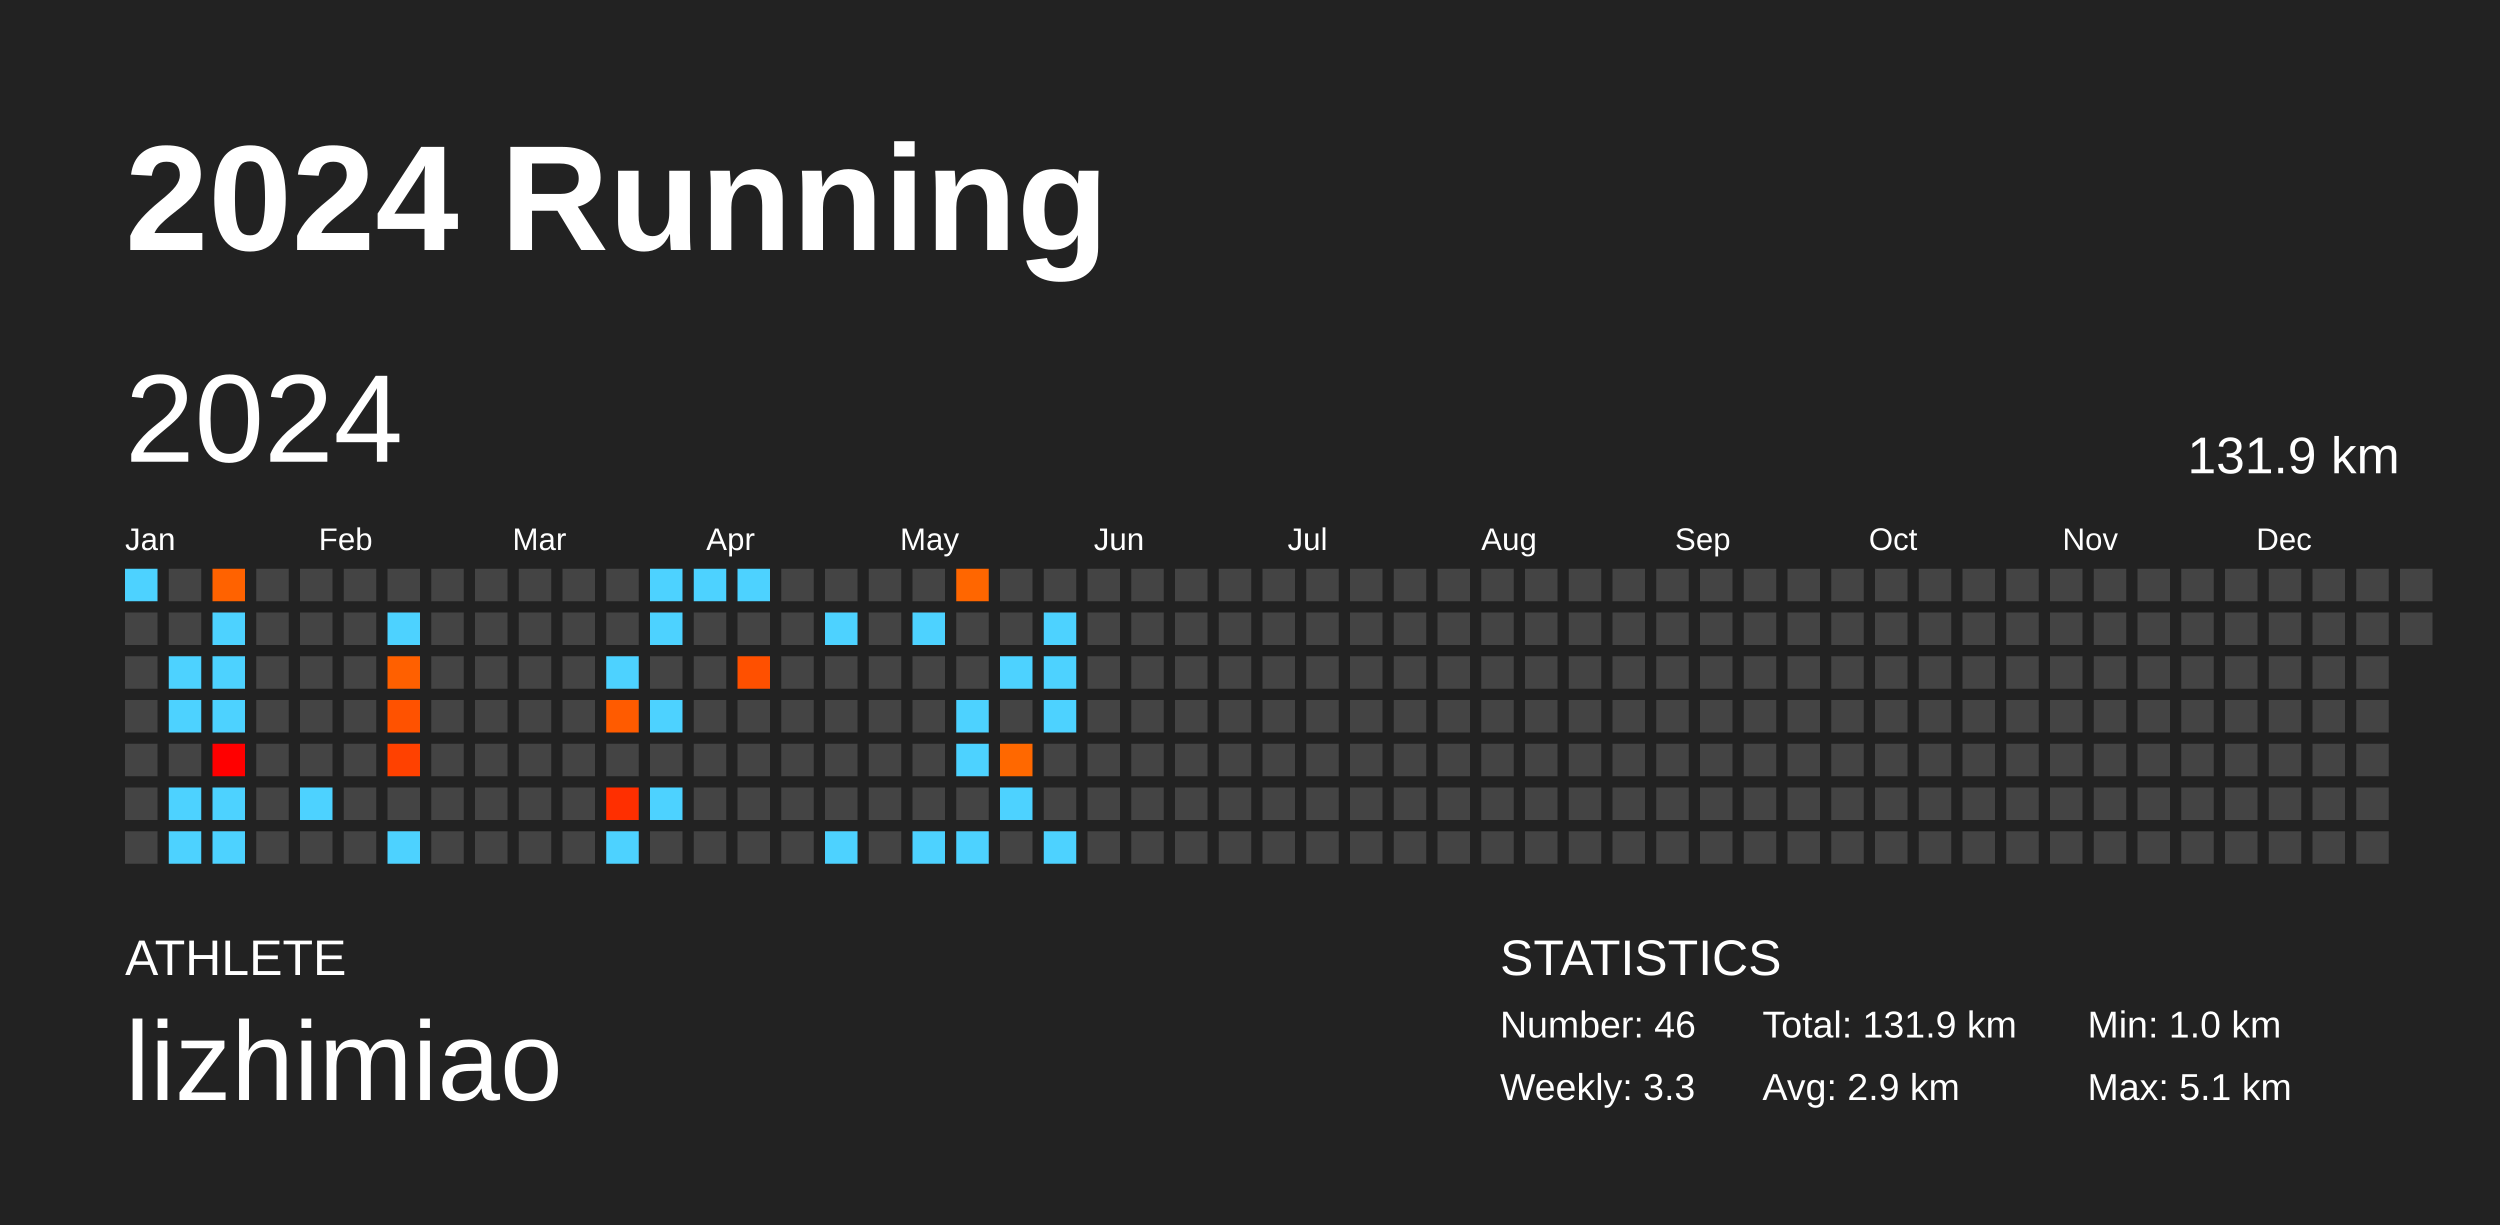
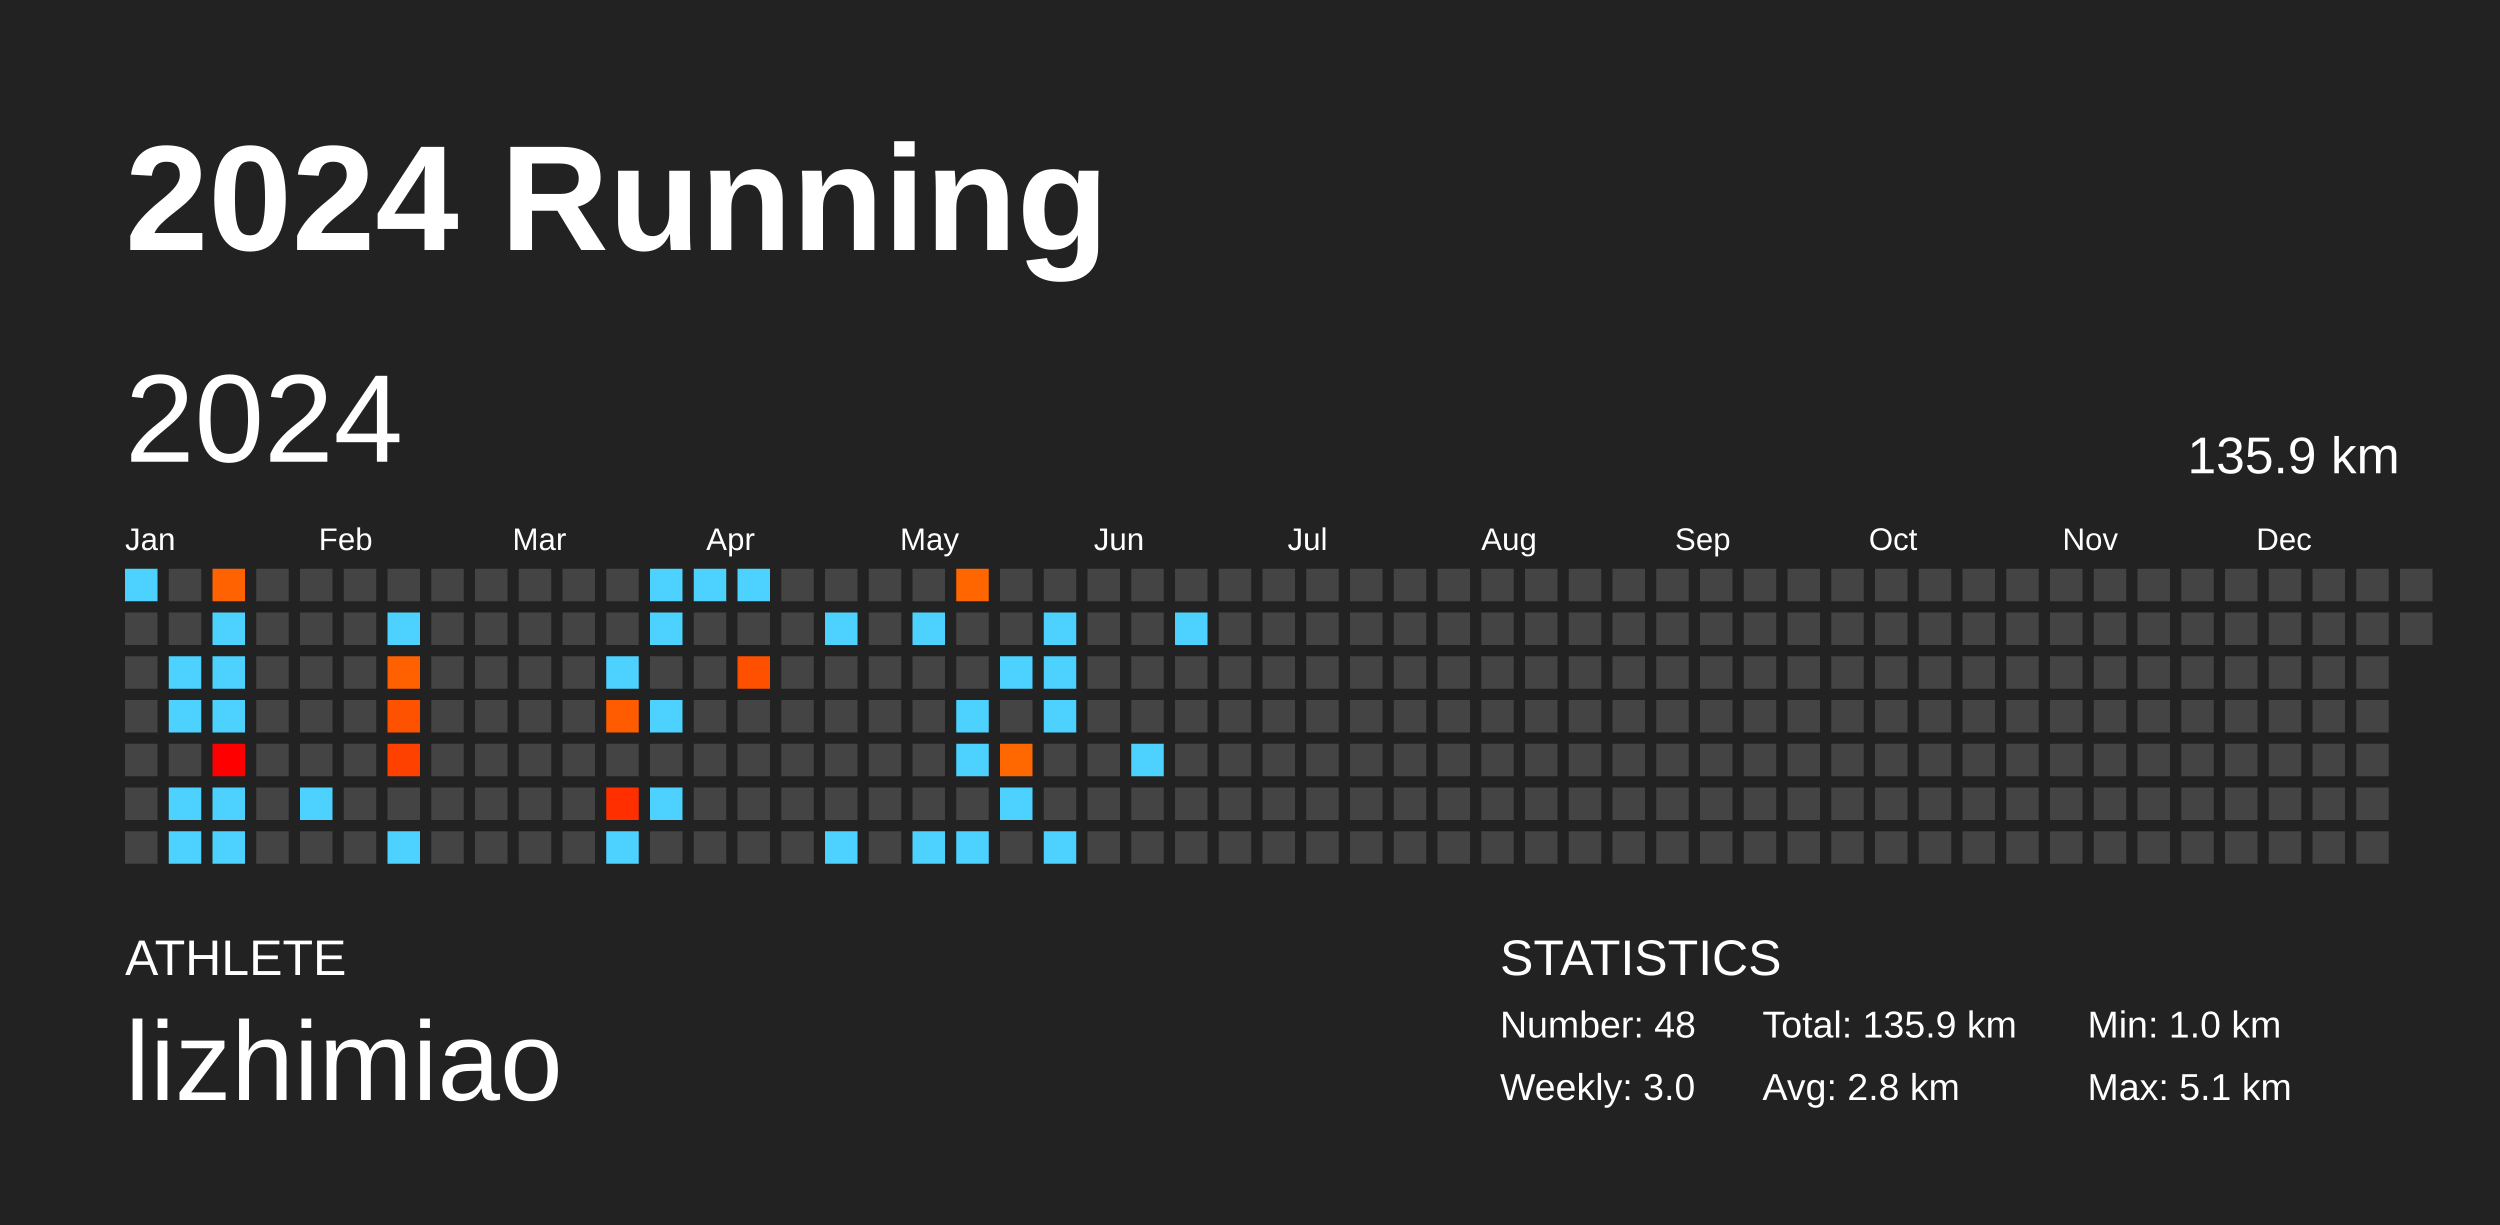
<svg xmlns="http://www.w3.org/2000/svg" baseProfile="full" height="98mm" version="1.1" viewBox="0,0,200,98" width="200mm">
  <defs />
  <rect fill="#222222" height="98" width="200" x="0" y="0" />
  <text fill="#FFFFFF" style="font-size:12px; font-family:Arial; font-weight:bold;" x="10" y="20">2024 Running</text>
  <text fill="#FFFFFF" style="font-size:4px; font-family:Arial" x="10" y="78">ATHLETE</text>
  <text fill="#FFFFFF" style="font-size:9px; font-family:Arial" x="10" y="88">lizhimiao</text>
  <text fill="#FFFFFF" style="font-size:4px; font-family:Arial" x="120" y="78">STATISTICS</text>
-   <text fill="#FFFFFF" style="font-size:3px; font-family:Arial" x="120" y="83">Number: 46</text>
-   <text fill="#FFFFFF" style="font-size:3px; font-family:Arial" x="120" y="88">Weekly: 3.3</text>
-   <text fill="#FFFFFF" style="font-size:3px; font-family:Arial" x="141" y="83">Total: 131.9 km</text>
-   <text fill="#FFFFFF" style="font-size:3px; font-family:Arial" x="141" y="88">Avg: 2.9 km</text>
+   <text fill="#FFFFFF" style="font-size:3px; font-family:Arial" x="120" y="83">Number: 48</text>
+   <text fill="#FFFFFF" style="font-size:3px; font-family:Arial" x="120" y="88">Weekly: 3.0</text>
+   <text fill="#FFFFFF" style="font-size:3px; font-family:Arial" x="141" y="83">Total: 135.9 km</text>
+   <text fill="#FFFFFF" style="font-size:3px; font-family:Arial" x="141" y="88">Avg: 2.8 km</text>
  <text fill="#FFFFFF" style="font-size:3px; font-family:Arial" x="167" y="83">Min: 1.0 km</text>
  <text fill="#FFFFFF" style="font-size:3px; font-family:Arial" x="167" y="88">Max: 5.1 km</text>
  <text dominant-baseline="hanging" fill="#FFFFFF" style="font-size:10.0px; font-family:Arial;" x="10" y="30">2024</text>
-   <text dominant-baseline="hanging" fill="#FFFFFF" style="font-size:4.125px; font-family:Arial;" x="175" y="35">131.9 km</text>
+   <text dominant-baseline="hanging" fill="#FFFFFF" style="font-size:4.125px; font-family:Arial;" x="175" y="35">135.9 km</text>
  <text fill="#FFFFFF" style="font-size:2.5px; font-family:Arial" x="10.0" y="44">Jan</text>
  <text fill="#FFFFFF" style="font-size:2.5px; font-family:Arial" x="25.5" y="44">Feb</text>
  <text fill="#FFFFFF" style="font-size:2.5px; font-family:Arial" x="41.0" y="44">Mar</text>
  <text fill="#FFFFFF" style="font-size:2.5px; font-family:Arial" x="56.5" y="44">Apr</text>
  <text fill="#FFFFFF" style="font-size:2.5px; font-family:Arial" x="72.0" y="44">May</text>
  <text fill="#FFFFFF" style="font-size:2.5px; font-family:Arial" x="87.5" y="44">Jun</text>
  <text fill="#FFFFFF" style="font-size:2.5px; font-family:Arial" x="103.0" y="44">Jul</text>
  <text fill="#FFFFFF" style="font-size:2.5px; font-family:Arial" x="118.5" y="44">Aug</text>
  <text fill="#FFFFFF" style="font-size:2.5px; font-family:Arial" x="134.0" y="44">Sep</text>
  <text fill="#FFFFFF" style="font-size:2.5px; font-family:Arial" x="149.5" y="44">Oct</text>
  <text fill="#FFFFFF" style="font-size:2.5px; font-family:Arial" x="165.0" y="44">Nov</text>
  <text fill="#FFFFFF" style="font-size:2.5px; font-family:Arial" x="180.5" y="44">Dec</text>
  <rect fill="#4dd2ff" height="2.6" width="2.6" x="10.0" y="45.5" />
  <rect fill="#444444" height="2.6" width="2.6" x="10.0" y="49.0" />
  <rect fill="#444444" height="2.6" width="2.6" x="10.0" y="52.5" />
  <rect fill="#444444" height="2.6" width="2.6" x="10.0" y="56.0" />
  <rect fill="#444444" height="2.6" width="2.6" x="10.0" y="59.5" />
  <rect fill="#444444" height="2.6" width="2.6" x="10.0" y="63.0" />
  <rect fill="#444444" height="2.6" width="2.6" x="10.0" y="66.5" />
  <rect fill="#444444" height="2.6" width="2.6" x="13.5" y="45.5" />
  <rect fill="#444444" height="2.6" width="2.6" x="13.5" y="49.0" />
  <rect fill="#4dd2ff" height="2.6" width="2.6" x="13.5" y="52.5" />
  <rect fill="#4dd2ff" height="2.6" width="2.6" x="13.5" y="56.0" />
  <rect fill="#444444" height="2.6" width="2.6" x="13.5" y="59.5" />
  <rect fill="#4dd2ff" height="2.6" width="2.6" x="13.5" y="63.0" />
  <rect fill="#4dd2ff" height="2.6" width="2.6" x="13.5" y="66.5" />
  <rect fill="#ff6200" height="2.6" width="2.6" x="17.0" y="45.5" />
  <rect fill="#4dd2ff" height="2.6" width="2.6" x="17.0" y="49.0" />
  <rect fill="#4dd2ff" height="2.6" width="2.6" x="17.0" y="52.5" />
  <rect fill="#4dd2ff" height="2.6" width="2.6" x="17.0" y="56.0" />
  <rect fill="#ff0000" height="2.6" width="2.6" x="17.0" y="59.5" />
  <rect fill="#4dd2ff" height="2.6" width="2.6" x="17.0" y="63.0" />
  <rect fill="#4dd2ff" height="2.6" width="2.6" x="17.0" y="66.5" />
  <rect fill="#444444" height="2.6" width="2.6" x="20.5" y="45.5" />
  <rect fill="#444444" height="2.6" width="2.6" x="20.5" y="49.0" />
  <rect fill="#444444" height="2.6" width="2.6" x="20.5" y="52.5" />
  <rect fill="#444444" height="2.6" width="2.6" x="20.5" y="56.0" />
  <rect fill="#444444" height="2.6" width="2.6" x="20.5" y="59.5" />
  <rect fill="#444444" height="2.6" width="2.6" x="20.5" y="63.0" />
  <rect fill="#444444" height="2.6" width="2.6" x="20.5" y="66.5" />
  <rect fill="#444444" height="2.6" width="2.6" x="24.0" y="45.5" />
  <rect fill="#444444" height="2.6" width="2.6" x="24.0" y="49.0" />
  <rect fill="#444444" height="2.6" width="2.6" x="24.0" y="52.5" />
  <rect fill="#444444" height="2.6" width="2.6" x="24.0" y="56.0" />
  <rect fill="#444444" height="2.6" width="2.6" x="24.0" y="59.5" />
  <rect fill="#4dd2ff" height="2.6" width="2.6" x="24.0" y="63.0" />
  <rect fill="#444444" height="2.6" width="2.6" x="24.0" y="66.5" />
  <rect fill="#444444" height="2.6" width="2.6" x="27.5" y="45.5" />
  <rect fill="#444444" height="2.6" width="2.6" x="27.5" y="49.0" />
  <rect fill="#444444" height="2.6" width="2.6" x="27.5" y="52.5" />
  <rect fill="#444444" height="2.6" width="2.6" x="27.5" y="56.0" />
  <rect fill="#444444" height="2.6" width="2.6" x="27.5" y="59.5" />
  <rect fill="#444444" height="2.6" width="2.6" x="27.5" y="63.0" />
  <rect fill="#444444" height="2.6" width="2.6" x="27.5" y="66.5" />
  <rect fill="#444444" height="2.6" width="2.6" x="31.0" y="45.5" />
  <rect fill="#4dd2ff" height="2.6" width="2.6" x="31.0" y="49.0" />
  <rect fill="#ff6000" height="2.6" width="2.6" x="31.0" y="52.5" />
  <rect fill="#ff5200" height="2.6" width="2.6" x="31.0" y="56.0" />
  <rect fill="#ff4100" height="2.6" width="2.6" x="31.0" y="59.5" />
  <rect fill="#444444" height="2.6" width="2.6" x="31.0" y="63.0" />
  <rect fill="#4dd2ff" height="2.6" width="2.6" x="31.0" y="66.5" />
  <rect fill="#444444" height="2.6" width="2.6" x="34.5" y="45.5" />
  <rect fill="#444444" height="2.6" width="2.6" x="34.5" y="49.0" />
  <rect fill="#444444" height="2.6" width="2.6" x="34.5" y="52.5" />
  <rect fill="#444444" height="2.6" width="2.6" x="34.5" y="56.0" />
  <rect fill="#444444" height="2.6" width="2.6" x="34.5" y="59.5" />
  <rect fill="#444444" height="2.6" width="2.6" x="34.5" y="63.0" />
  <rect fill="#444444" height="2.6" width="2.6" x="34.5" y="66.5" />
  <rect fill="#444444" height="2.6" width="2.6" x="38.0" y="45.5" />
  <rect fill="#444444" height="2.6" width="2.6" x="38.0" y="49.0" />
  <rect fill="#444444" height="2.6" width="2.6" x="38.0" y="52.5" />
  <rect fill="#444444" height="2.6" width="2.6" x="38.0" y="56.0" />
  <rect fill="#444444" height="2.6" width="2.6" x="38.0" y="59.5" />
  <rect fill="#444444" height="2.6" width="2.6" x="38.0" y="63.0" />
  <rect fill="#444444" height="2.6" width="2.6" x="38.0" y="66.5" />
  <rect fill="#444444" height="2.6" width="2.6" x="41.5" y="45.5" />
  <rect fill="#444444" height="2.6" width="2.6" x="41.5" y="49.0" />
  <rect fill="#444444" height="2.6" width="2.6" x="41.5" y="52.5" />
  <rect fill="#444444" height="2.6" width="2.6" x="41.5" y="56.0" />
  <rect fill="#444444" height="2.6" width="2.6" x="41.5" y="59.5" />
  <rect fill="#444444" height="2.6" width="2.6" x="41.5" y="63.0" />
  <rect fill="#444444" height="2.6" width="2.6" x="41.5" y="66.5" />
  <rect fill="#444444" height="2.6" width="2.6" x="45.0" y="45.5" />
  <rect fill="#444444" height="2.6" width="2.6" x="45.0" y="49.0" />
  <rect fill="#444444" height="2.6" width="2.6" x="45.0" y="52.5" />
  <rect fill="#444444" height="2.6" width="2.6" x="45.0" y="56.0" />
  <rect fill="#444444" height="2.6" width="2.6" x="45.0" y="59.5" />
  <rect fill="#444444" height="2.6" width="2.6" x="45.0" y="63.0" />
  <rect fill="#444444" height="2.6" width="2.6" x="45.0" y="66.5" />
  <rect fill="#444444" height="2.6" width="2.6" x="48.5" y="45.5" />
  <rect fill="#444444" height="2.6" width="2.6" x="48.5" y="49.0" />
  <rect fill="#4dd2ff" height="2.6" width="2.6" x="48.5" y="52.5" />
  <rect fill="#ff5b00" height="2.6" width="2.6" x="48.5" y="56.0" />
  <rect fill="#444444" height="2.6" width="2.6" x="48.5" y="59.5" />
  <rect fill="#ff2f00" height="2.6" width="2.6" x="48.5" y="63.0" />
  <rect fill="#4dd2ff" height="2.6" width="2.6" x="48.5" y="66.5" />
  <rect fill="#4dd2ff" height="2.6" width="2.6" x="52.0" y="45.5" />
  <rect fill="#4dd2ff" height="2.6" width="2.6" x="52.0" y="49.0" />
  <rect fill="#444444" height="2.6" width="2.6" x="52.0" y="52.5" />
  <rect fill="#4dd2ff" height="2.6" width="2.6" x="52.0" y="56.0" />
  <rect fill="#444444" height="2.6" width="2.6" x="52.0" y="59.5" />
  <rect fill="#4dd2ff" height="2.6" width="2.6" x="52.0" y="63.0" />
  <rect fill="#444444" height="2.6" width="2.6" x="52.0" y="66.5" />
  <rect fill="#4dd2ff" height="2.6" width="2.6" x="55.5" y="45.5" />
  <rect fill="#444444" height="2.6" width="2.6" x="55.5" y="49.0" />
  <rect fill="#444444" height="2.6" width="2.6" x="55.5" y="52.5" />
  <rect fill="#444444" height="2.6" width="2.6" x="55.5" y="56.0" />
  <rect fill="#444444" height="2.6" width="2.6" x="55.5" y="59.5" />
  <rect fill="#444444" height="2.6" width="2.6" x="55.5" y="63.0" />
  <rect fill="#444444" height="2.6" width="2.6" x="55.5" y="66.5" />
  <rect fill="#4dd2ff" height="2.6" width="2.6" x="59.0" y="45.5" />
  <rect fill="#444444" height="2.6" width="2.6" x="59.0" y="49.0" />
  <rect fill="#ff5000" height="2.6" width="2.6" x="59.0" y="52.5" />
  <rect fill="#444444" height="2.6" width="2.6" x="59.0" y="56.0" />
  <rect fill="#444444" height="2.6" width="2.6" x="59.0" y="59.5" />
  <rect fill="#444444" height="2.6" width="2.6" x="59.0" y="63.0" />
  <rect fill="#444444" height="2.6" width="2.6" x="59.0" y="66.5" />
  <rect fill="#444444" height="2.6" width="2.6" x="62.5" y="45.5" />
  <rect fill="#444444" height="2.6" width="2.6" x="62.5" y="49.0" />
  <rect fill="#444444" height="2.6" width="2.6" x="62.5" y="52.5" />
  <rect fill="#444444" height="2.6" width="2.6" x="62.5" y="56.0" />
  <rect fill="#444444" height="2.6" width="2.6" x="62.5" y="59.5" />
  <rect fill="#444444" height="2.6" width="2.6" x="62.5" y="63.0" />
  <rect fill="#444444" height="2.6" width="2.6" x="62.5" y="66.5" />
  <rect fill="#444444" height="2.6" width="2.6" x="66.0" y="45.5" />
  <rect fill="#4dd2ff" height="2.6" width="2.6" x="66.0" y="49.0" />
  <rect fill="#444444" height="2.6" width="2.6" x="66.0" y="52.5" />
  <rect fill="#444444" height="2.6" width="2.6" x="66.0" y="56.0" />
  <rect fill="#444444" height="2.6" width="2.6" x="66.0" y="59.5" />
  <rect fill="#444444" height="2.6" width="2.6" x="66.0" y="63.0" />
  <rect fill="#4dd2ff" height="2.6" width="2.6" x="66.0" y="66.5" />
  <rect fill="#444444" height="2.6" width="2.6" x="69.5" y="45.5" />
  <rect fill="#444444" height="2.6" width="2.6" x="69.5" y="49.0" />
  <rect fill="#444444" height="2.6" width="2.6" x="69.5" y="52.5" />
  <rect fill="#444444" height="2.6" width="2.6" x="69.5" y="56.0" />
  <rect fill="#444444" height="2.6" width="2.6" x="69.5" y="59.5" />
  <rect fill="#444444" height="2.6" width="2.6" x="69.5" y="63.0" />
  <rect fill="#444444" height="2.6" width="2.6" x="69.5" y="66.5" />
  <rect fill="#444444" height="2.6" width="2.6" x="73.0" y="45.5" />
  <rect fill="#4dd2ff" height="2.6" width="2.6" x="73.0" y="49.0" />
  <rect fill="#444444" height="2.6" width="2.6" x="73.0" y="52.5" />
  <rect fill="#444444" height="2.6" width="2.6" x="73.0" y="56.0" />
  <rect fill="#444444" height="2.6" width="2.6" x="73.0" y="59.5" />
  <rect fill="#444444" height="2.6" width="2.6" x="73.0" y="63.0" />
  <rect fill="#4dd2ff" height="2.6" width="2.6" x="73.0" y="66.5" />
  <rect fill="#ff6600" height="2.6" width="2.6" x="76.5" y="45.5" />
  <rect fill="#444444" height="2.6" width="2.6" x="76.5" y="49.0" />
  <rect fill="#444444" height="2.6" width="2.6" x="76.5" y="52.5" />
  <rect fill="#4dd2ff" height="2.6" width="2.6" x="76.5" y="56.0" />
  <rect fill="#4dd2ff" height="2.6" width="2.6" x="76.5" y="59.5" />
  <rect fill="#444444" height="2.6" width="2.6" x="76.5" y="63.0" />
  <rect fill="#4dd2ff" height="2.6" width="2.6" x="76.5" y="66.5" />
  <rect fill="#444444" height="2.6" width="2.6" x="80.0" y="45.5" />
  <rect fill="#444444" height="2.6" width="2.6" x="80.0" y="49.0" />
  <rect fill="#4dd2ff" height="2.6" width="2.6" x="80.0" y="52.5" />
  <rect fill="#444444" height="2.6" width="2.6" x="80.0" y="56.0" />
  <rect fill="#ff6800" height="2.6" width="2.6" x="80.0" y="59.5" />
  <rect fill="#4dd2ff" height="2.6" width="2.6" x="80.0" y="63.0" />
  <rect fill="#444444" height="2.6" width="2.6" x="80.0" y="66.5" />
  <rect fill="#444444" height="2.6" width="2.6" x="83.5" y="45.5" />
  <rect fill="#4dd2ff" height="2.6" width="2.6" x="83.5" y="49.0" />
  <rect fill="#4dd2ff" height="2.6" width="2.6" x="83.5" y="52.5" />
  <rect fill="#4dd2ff" height="2.6" width="2.6" x="83.5" y="56.0" />
  <rect fill="#444444" height="2.6" width="2.6" x="83.5" y="59.5" />
  <rect fill="#444444" height="2.6" width="2.6" x="83.5" y="63.0" />
  <rect fill="#4dd2ff" height="2.6" width="2.6" x="83.5" y="66.5" />
  <rect fill="#444444" height="2.6" width="2.6" x="87.0" y="45.5" />
  <rect fill="#444444" height="2.6" width="2.6" x="87.0" y="49.0" />
  <rect fill="#444444" height="2.6" width="2.6" x="87.0" y="52.5" />
  <rect fill="#444444" height="2.6" width="2.6" x="87.0" y="56.0" />
  <rect fill="#444444" height="2.6" width="2.6" x="87.0" y="59.5" />
  <rect fill="#444444" height="2.6" width="2.6" x="87.0" y="63.0" />
  <rect fill="#444444" height="2.6" width="2.6" x="87.0" y="66.5" />
  <rect fill="#444444" height="2.6" width="2.6" x="90.5" y="45.5" />
  <rect fill="#444444" height="2.6" width="2.6" x="90.5" y="49.0" />
  <rect fill="#444444" height="2.6" width="2.6" x="90.5" y="52.5" />
  <rect fill="#444444" height="2.6" width="2.6" x="90.5" y="56.0" />
-   <rect fill="#444444" height="2.6" width="2.6" x="90.5" y="59.5" />
+   <rect fill="#4dd2ff" height="2.6" width="2.6" x="90.5" y="59.5" />
  <rect fill="#444444" height="2.6" width="2.6" x="90.5" y="63.0" />
  <rect fill="#444444" height="2.6" width="2.6" x="90.5" y="66.5" />
  <rect fill="#444444" height="2.6" width="2.6" x="94.0" y="45.5" />
-   <rect fill="#444444" height="2.6" width="2.6" x="94.0" y="49.0" />
+   <rect fill="#4dd2ff" height="2.6" width="2.6" x="94.0" y="49.0" />
  <rect fill="#444444" height="2.6" width="2.6" x="94.0" y="52.5" />
  <rect fill="#444444" height="2.6" width="2.6" x="94.0" y="56.0" />
  <rect fill="#444444" height="2.6" width="2.6" x="94.0" y="59.5" />
  <rect fill="#444444" height="2.6" width="2.6" x="94.0" y="63.0" />
  <rect fill="#444444" height="2.6" width="2.6" x="94.0" y="66.5" />
  <rect fill="#444444" height="2.6" width="2.6" x="97.5" y="45.5" />
  <rect fill="#444444" height="2.6" width="2.6" x="97.5" y="49.0" />
  <rect fill="#444444" height="2.6" width="2.6" x="97.5" y="52.5" />
  <rect fill="#444444" height="2.6" width="2.6" x="97.5" y="56.0" />
  <rect fill="#444444" height="2.6" width="2.6" x="97.5" y="59.5" />
  <rect fill="#444444" height="2.6" width="2.6" x="97.5" y="63.0" />
  <rect fill="#444444" height="2.6" width="2.6" x="97.5" y="66.5" />
  <rect fill="#444444" height="2.6" width="2.6" x="101.0" y="45.5" />
  <rect fill="#444444" height="2.6" width="2.6" x="101.0" y="49.0" />
  <rect fill="#444444" height="2.6" width="2.6" x="101.0" y="52.5" />
  <rect fill="#444444" height="2.6" width="2.6" x="101.0" y="56.0" />
  <rect fill="#444444" height="2.6" width="2.6" x="101.0" y="59.5" />
  <rect fill="#444444" height="2.6" width="2.6" x="101.0" y="63.0" />
  <rect fill="#444444" height="2.6" width="2.6" x="101.0" y="66.5" />
  <rect fill="#444444" height="2.6" width="2.6" x="104.5" y="45.5" />
  <rect fill="#444444" height="2.6" width="2.6" x="104.5" y="49.0" />
  <rect fill="#444444" height="2.6" width="2.6" x="104.5" y="52.5" />
  <rect fill="#444444" height="2.6" width="2.6" x="104.5" y="56.0" />
  <rect fill="#444444" height="2.6" width="2.6" x="104.5" y="59.5" />
  <rect fill="#444444" height="2.6" width="2.6" x="104.5" y="63.0" />
  <rect fill="#444444" height="2.6" width="2.6" x="104.5" y="66.5" />
  <rect fill="#444444" height="2.6" width="2.6" x="108.0" y="45.5" />
  <rect fill="#444444" height="2.6" width="2.6" x="108.0" y="49.0" />
  <rect fill="#444444" height="2.6" width="2.6" x="108.0" y="52.5" />
  <rect fill="#444444" height="2.6" width="2.6" x="108.0" y="56.0" />
  <rect fill="#444444" height="2.6" width="2.6" x="108.0" y="59.5" />
  <rect fill="#444444" height="2.6" width="2.6" x="108.0" y="63.0" />
  <rect fill="#444444" height="2.6" width="2.6" x="108.0" y="66.5" />
  <rect fill="#444444" height="2.6" width="2.6" x="111.5" y="45.5" />
  <rect fill="#444444" height="2.6" width="2.6" x="111.5" y="49.0" />
  <rect fill="#444444" height="2.6" width="2.6" x="111.5" y="52.5" />
  <rect fill="#444444" height="2.6" width="2.6" x="111.5" y="56.0" />
  <rect fill="#444444" height="2.6" width="2.6" x="111.5" y="59.5" />
  <rect fill="#444444" height="2.6" width="2.6" x="111.5" y="63.0" />
  <rect fill="#444444" height="2.6" width="2.6" x="111.5" y="66.5" />
  <rect fill="#444444" height="2.6" width="2.6" x="115.0" y="45.5" />
  <rect fill="#444444" height="2.6" width="2.6" x="115.0" y="49.0" />
  <rect fill="#444444" height="2.6" width="2.6" x="115.0" y="52.5" />
  <rect fill="#444444" height="2.6" width="2.6" x="115.0" y="56.0" />
  <rect fill="#444444" height="2.6" width="2.6" x="115.0" y="59.5" />
  <rect fill="#444444" height="2.6" width="2.6" x="115.0" y="63.0" />
  <rect fill="#444444" height="2.6" width="2.6" x="115.0" y="66.5" />
  <rect fill="#444444" height="2.6" width="2.6" x="118.5" y="45.5" />
  <rect fill="#444444" height="2.6" width="2.6" x="118.5" y="49.0" />
  <rect fill="#444444" height="2.6" width="2.6" x="118.5" y="52.5" />
  <rect fill="#444444" height="2.6" width="2.6" x="118.5" y="56.0" />
  <rect fill="#444444" height="2.6" width="2.6" x="118.5" y="59.5" />
  <rect fill="#444444" height="2.6" width="2.6" x="118.5" y="63.0" />
  <rect fill="#444444" height="2.6" width="2.6" x="118.5" y="66.5" />
  <rect fill="#444444" height="2.6" width="2.6" x="122.0" y="45.5" />
  <rect fill="#444444" height="2.6" width="2.6" x="122.0" y="49.0" />
  <rect fill="#444444" height="2.6" width="2.6" x="122.0" y="52.5" />
  <rect fill="#444444" height="2.6" width="2.6" x="122.0" y="56.0" />
  <rect fill="#444444" height="2.6" width="2.6" x="122.0" y="59.5" />
  <rect fill="#444444" height="2.6" width="2.6" x="122.0" y="63.0" />
  <rect fill="#444444" height="2.6" width="2.6" x="122.0" y="66.5" />
  <rect fill="#444444" height="2.6" width="2.6" x="125.5" y="45.5" />
  <rect fill="#444444" height="2.6" width="2.6" x="125.5" y="49.0" />
  <rect fill="#444444" height="2.6" width="2.6" x="125.5" y="52.5" />
  <rect fill="#444444" height="2.6" width="2.6" x="125.5" y="56.0" />
  <rect fill="#444444" height="2.6" width="2.6" x="125.5" y="59.5" />
  <rect fill="#444444" height="2.6" width="2.6" x="125.5" y="63.0" />
  <rect fill="#444444" height="2.6" width="2.6" x="125.5" y="66.5" />
  <rect fill="#444444" height="2.6" width="2.6" x="129.0" y="45.5" />
  <rect fill="#444444" height="2.6" width="2.6" x="129.0" y="49.0" />
  <rect fill="#444444" height="2.6" width="2.6" x="129.0" y="52.5" />
  <rect fill="#444444" height="2.6" width="2.6" x="129.0" y="56.0" />
  <rect fill="#444444" height="2.6" width="2.6" x="129.0" y="59.5" />
  <rect fill="#444444" height="2.6" width="2.6" x="129.0" y="63.0" />
  <rect fill="#444444" height="2.6" width="2.6" x="129.0" y="66.5" />
  <rect fill="#444444" height="2.6" width="2.6" x="132.5" y="45.5" />
  <rect fill="#444444" height="2.6" width="2.6" x="132.5" y="49.0" />
  <rect fill="#444444" height="2.6" width="2.6" x="132.5" y="52.5" />
  <rect fill="#444444" height="2.6" width="2.6" x="132.5" y="56.0" />
  <rect fill="#444444" height="2.6" width="2.6" x="132.5" y="59.5" />
  <rect fill="#444444" height="2.6" width="2.6" x="132.5" y="63.0" />
  <rect fill="#444444" height="2.6" width="2.6" x="132.5" y="66.5" />
  <rect fill="#444444" height="2.6" width="2.6" x="136.0" y="45.5" />
  <rect fill="#444444" height="2.6" width="2.6" x="136.0" y="49.0" />
  <rect fill="#444444" height="2.6" width="2.6" x="136.0" y="52.5" />
  <rect fill="#444444" height="2.6" width="2.6" x="136.0" y="56.0" />
  <rect fill="#444444" height="2.6" width="2.6" x="136.0" y="59.5" />
  <rect fill="#444444" height="2.6" width="2.6" x="136.0" y="63.0" />
  <rect fill="#444444" height="2.6" width="2.6" x="136.0" y="66.5" />
  <rect fill="#444444" height="2.6" width="2.6" x="139.5" y="45.5" />
  <rect fill="#444444" height="2.6" width="2.6" x="139.5" y="49.0" />
  <rect fill="#444444" height="2.6" width="2.6" x="139.5" y="52.5" />
  <rect fill="#444444" height="2.6" width="2.6" x="139.5" y="56.0" />
  <rect fill="#444444" height="2.6" width="2.6" x="139.5" y="59.5" />
  <rect fill="#444444" height="2.6" width="2.6" x="139.5" y="63.0" />
  <rect fill="#444444" height="2.6" width="2.6" x="139.5" y="66.5" />
  <rect fill="#444444" height="2.6" width="2.6" x="143.0" y="45.5" />
  <rect fill="#444444" height="2.6" width="2.6" x="143.0" y="49.0" />
  <rect fill="#444444" height="2.6" width="2.6" x="143.0" y="52.5" />
  <rect fill="#444444" height="2.6" width="2.6" x="143.0" y="56.0" />
  <rect fill="#444444" height="2.6" width="2.6" x="143.0" y="59.5" />
  <rect fill="#444444" height="2.6" width="2.6" x="143.0" y="63.0" />
  <rect fill="#444444" height="2.6" width="2.6" x="143.0" y="66.5" />
  <rect fill="#444444" height="2.6" width="2.6" x="146.5" y="45.5" />
  <rect fill="#444444" height="2.6" width="2.6" x="146.5" y="49.0" />
  <rect fill="#444444" height="2.6" width="2.6" x="146.5" y="52.5" />
  <rect fill="#444444" height="2.6" width="2.6" x="146.5" y="56.0" />
  <rect fill="#444444" height="2.6" width="2.6" x="146.5" y="59.5" />
  <rect fill="#444444" height="2.6" width="2.6" x="146.5" y="63.0" />
  <rect fill="#444444" height="2.6" width="2.6" x="146.5" y="66.5" />
  <rect fill="#444444" height="2.6" width="2.6" x="150.0" y="45.5" />
  <rect fill="#444444" height="2.6" width="2.6" x="150.0" y="49.0" />
  <rect fill="#444444" height="2.6" width="2.6" x="150.0" y="52.5" />
  <rect fill="#444444" height="2.6" width="2.6" x="150.0" y="56.0" />
  <rect fill="#444444" height="2.6" width="2.6" x="150.0" y="59.5" />
  <rect fill="#444444" height="2.6" width="2.6" x="150.0" y="63.0" />
  <rect fill="#444444" height="2.6" width="2.6" x="150.0" y="66.5" />
  <rect fill="#444444" height="2.6" width="2.6" x="153.5" y="45.5" />
  <rect fill="#444444" height="2.6" width="2.6" x="153.5" y="49.0" />
  <rect fill="#444444" height="2.6" width="2.6" x="153.5" y="52.5" />
  <rect fill="#444444" height="2.6" width="2.6" x="153.5" y="56.0" />
  <rect fill="#444444" height="2.6" width="2.6" x="153.5" y="59.5" />
  <rect fill="#444444" height="2.6" width="2.6" x="153.5" y="63.0" />
  <rect fill="#444444" height="2.6" width="2.6" x="153.5" y="66.5" />
  <rect fill="#444444" height="2.6" width="2.6" x="157.0" y="45.5" />
  <rect fill="#444444" height="2.6" width="2.6" x="157.0" y="49.0" />
  <rect fill="#444444" height="2.6" width="2.6" x="157.0" y="52.5" />
  <rect fill="#444444" height="2.6" width="2.6" x="157.0" y="56.0" />
  <rect fill="#444444" height="2.6" width="2.6" x="157.0" y="59.5" />
  <rect fill="#444444" height="2.6" width="2.6" x="157.0" y="63.0" />
  <rect fill="#444444" height="2.6" width="2.6" x="157.0" y="66.5" />
  <rect fill="#444444" height="2.6" width="2.6" x="160.5" y="45.5" />
  <rect fill="#444444" height="2.6" width="2.6" x="160.5" y="49.0" />
  <rect fill="#444444" height="2.6" width="2.6" x="160.5" y="52.5" />
  <rect fill="#444444" height="2.6" width="2.6" x="160.5" y="56.0" />
  <rect fill="#444444" height="2.6" width="2.6" x="160.5" y="59.5" />
  <rect fill="#444444" height="2.6" width="2.6" x="160.5" y="63.0" />
  <rect fill="#444444" height="2.6" width="2.6" x="160.5" y="66.5" />
  <rect fill="#444444" height="2.6" width="2.6" x="164.0" y="45.5" />
  <rect fill="#444444" height="2.6" width="2.6" x="164.0" y="49.0" />
  <rect fill="#444444" height="2.6" width="2.6" x="164.0" y="52.5" />
  <rect fill="#444444" height="2.6" width="2.6" x="164.0" y="56.0" />
  <rect fill="#444444" height="2.6" width="2.6" x="164.0" y="59.5" />
  <rect fill="#444444" height="2.6" width="2.6" x="164.0" y="63.0" />
  <rect fill="#444444" height="2.6" width="2.6" x="164.0" y="66.5" />
  <rect fill="#444444" height="2.6" width="2.6" x="167.5" y="45.5" />
  <rect fill="#444444" height="2.6" width="2.6" x="167.5" y="49.0" />
  <rect fill="#444444" height="2.6" width="2.6" x="167.5" y="52.5" />
  <rect fill="#444444" height="2.6" width="2.6" x="167.5" y="56.0" />
  <rect fill="#444444" height="2.6" width="2.6" x="167.5" y="59.5" />
  <rect fill="#444444" height="2.6" width="2.6" x="167.5" y="63.0" />
  <rect fill="#444444" height="2.6" width="2.6" x="167.5" y="66.5" />
  <rect fill="#444444" height="2.6" width="2.6" x="171.0" y="45.5" />
  <rect fill="#444444" height="2.6" width="2.6" x="171.0" y="49.0" />
  <rect fill="#444444" height="2.6" width="2.6" x="171.0" y="52.5" />
  <rect fill="#444444" height="2.6" width="2.6" x="171.0" y="56.0" />
  <rect fill="#444444" height="2.6" width="2.6" x="171.0" y="59.5" />
  <rect fill="#444444" height="2.6" width="2.6" x="171.0" y="63.0" />
  <rect fill="#444444" height="2.6" width="2.6" x="171.0" y="66.5" />
  <rect fill="#444444" height="2.6" width="2.6" x="174.5" y="45.5" />
  <rect fill="#444444" height="2.6" width="2.6" x="174.5" y="49.0" />
  <rect fill="#444444" height="2.6" width="2.6" x="174.5" y="52.5" />
  <rect fill="#444444" height="2.6" width="2.6" x="174.5" y="56.0" />
  <rect fill="#444444" height="2.6" width="2.6" x="174.5" y="59.5" />
  <rect fill="#444444" height="2.6" width="2.6" x="174.5" y="63.0" />
  <rect fill="#444444" height="2.6" width="2.6" x="174.5" y="66.5" />
  <rect fill="#444444" height="2.6" width="2.6" x="178.0" y="45.5" />
  <rect fill="#444444" height="2.6" width="2.6" x="178.0" y="49.0" />
  <rect fill="#444444" height="2.6" width="2.6" x="178.0" y="52.5" />
  <rect fill="#444444" height="2.6" width="2.6" x="178.0" y="56.0" />
  <rect fill="#444444" height="2.6" width="2.6" x="178.0" y="59.5" />
  <rect fill="#444444" height="2.6" width="2.6" x="178.0" y="63.0" />
  <rect fill="#444444" height="2.6" width="2.6" x="178.0" y="66.5" />
  <rect fill="#444444" height="2.6" width="2.6" x="181.5" y="45.5" />
  <rect fill="#444444" height="2.6" width="2.6" x="181.5" y="49.0" />
  <rect fill="#444444" height="2.6" width="2.6" x="181.5" y="52.5" />
  <rect fill="#444444" height="2.6" width="2.6" x="181.5" y="56.0" />
  <rect fill="#444444" height="2.6" width="2.6" x="181.5" y="59.5" />
  <rect fill="#444444" height="2.6" width="2.6" x="181.5" y="63.0" />
  <rect fill="#444444" height="2.6" width="2.6" x="181.5" y="66.5" />
  <rect fill="#444444" height="2.6" width="2.6" x="185.0" y="45.5" />
  <rect fill="#444444" height="2.6" width="2.6" x="185.0" y="49.0" />
  <rect fill="#444444" height="2.6" width="2.6" x="185.0" y="52.5" />
  <rect fill="#444444" height="2.6" width="2.6" x="185.0" y="56.0" />
  <rect fill="#444444" height="2.6" width="2.6" x="185.0" y="59.5" />
  <rect fill="#444444" height="2.6" width="2.6" x="185.0" y="63.0" />
  <rect fill="#444444" height="2.6" width="2.6" x="185.0" y="66.5" />
  <rect fill="#444444" height="2.6" width="2.6" x="188.5" y="45.5" />
  <rect fill="#444444" height="2.6" width="2.6" x="188.5" y="49.0" />
  <rect fill="#444444" height="2.6" width="2.6" x="188.5" y="52.5" />
  <rect fill="#444444" height="2.6" width="2.6" x="188.5" y="56.0" />
  <rect fill="#444444" height="2.6" width="2.6" x="188.5" y="59.5" />
  <rect fill="#444444" height="2.6" width="2.6" x="188.5" y="63.0" />
  <rect fill="#444444" height="2.6" width="2.6" x="188.5" y="66.5" />
  <rect fill="#444444" height="2.6" width="2.6" x="192.0" y="45.5" />
  <rect fill="#444444" height="2.6" width="2.6" x="192.0" y="49.0" />
</svg>
